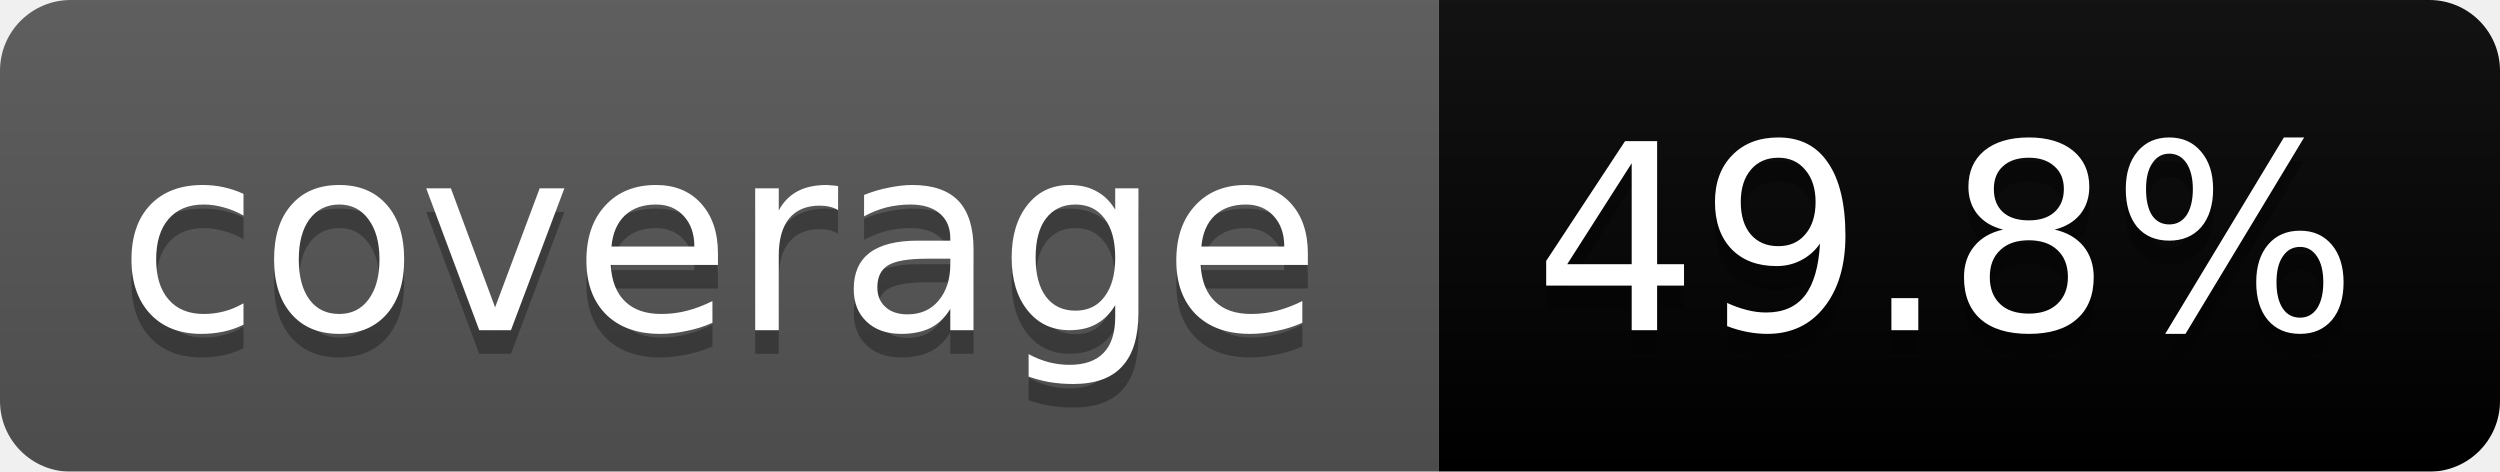
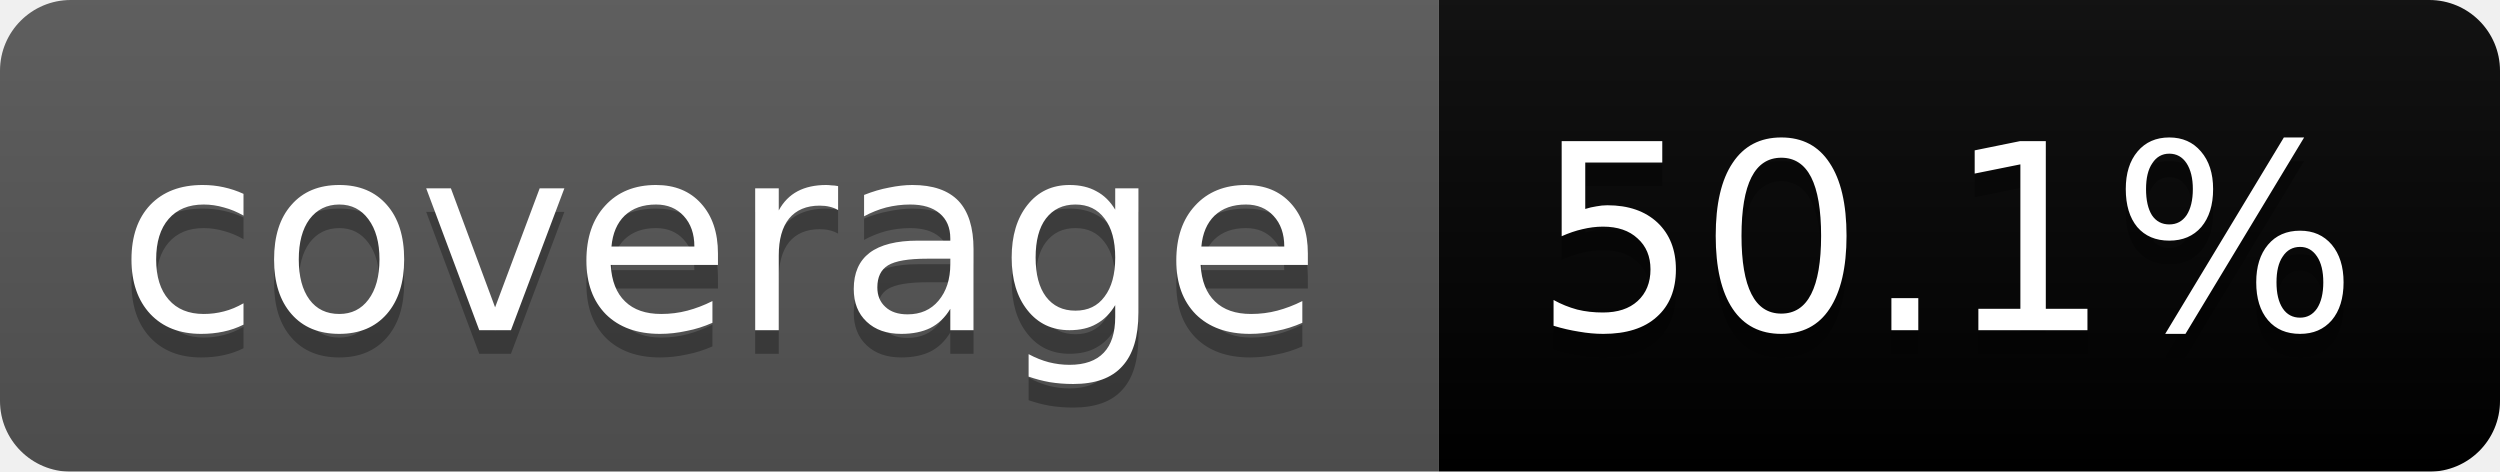
<svg xmlns="http://www.w3.org/2000/svg" width="106" height="20">
  <linearGradient id="b" x2="0" y2="100%">
    <stop offset="0" stop-color="#bbb" stop-opacity=".1" />
    <stop offset="1" stop-opacity=".1" />
  </linearGradient>
  <mask id="a">
    <rect width="106" height="20" rx="3" fill="#fff" />
  </mask>
  <g mask="url(#a)">
    <path fill="#555" d="M0 0h61v20H0z" />
-     <path fill="#orange" d="M61 0h45v20H61z" />
+     <path fill="#yellow" d="M61 0h45v20H61z" />
    <path fill="url(#b)" d="M0 0h106v20H0z" />
  </g>
  <g fill="#fff" text-anchor="middle" font-family="DejaVu Sans,Verdana,Geneva,sans-serif" font-size="11">
    <text x="30.5" y="15" fill="#010101" fill-opacity=".3">coverage</text>
    <text x="30.5" y="14">coverage</text>
-     <text x="82.5" y="15" fill="#010101" fill-opacity=".3">49.8%</text>
-     <text x="82.5" y="14">49.8%</text>
+     <text x="82.5" y="15" fill="#010101" fill-opacity=".3">50.1%</text>
+     <text x="82.5" y="14">50.1%</text>
  </g>
</svg>
